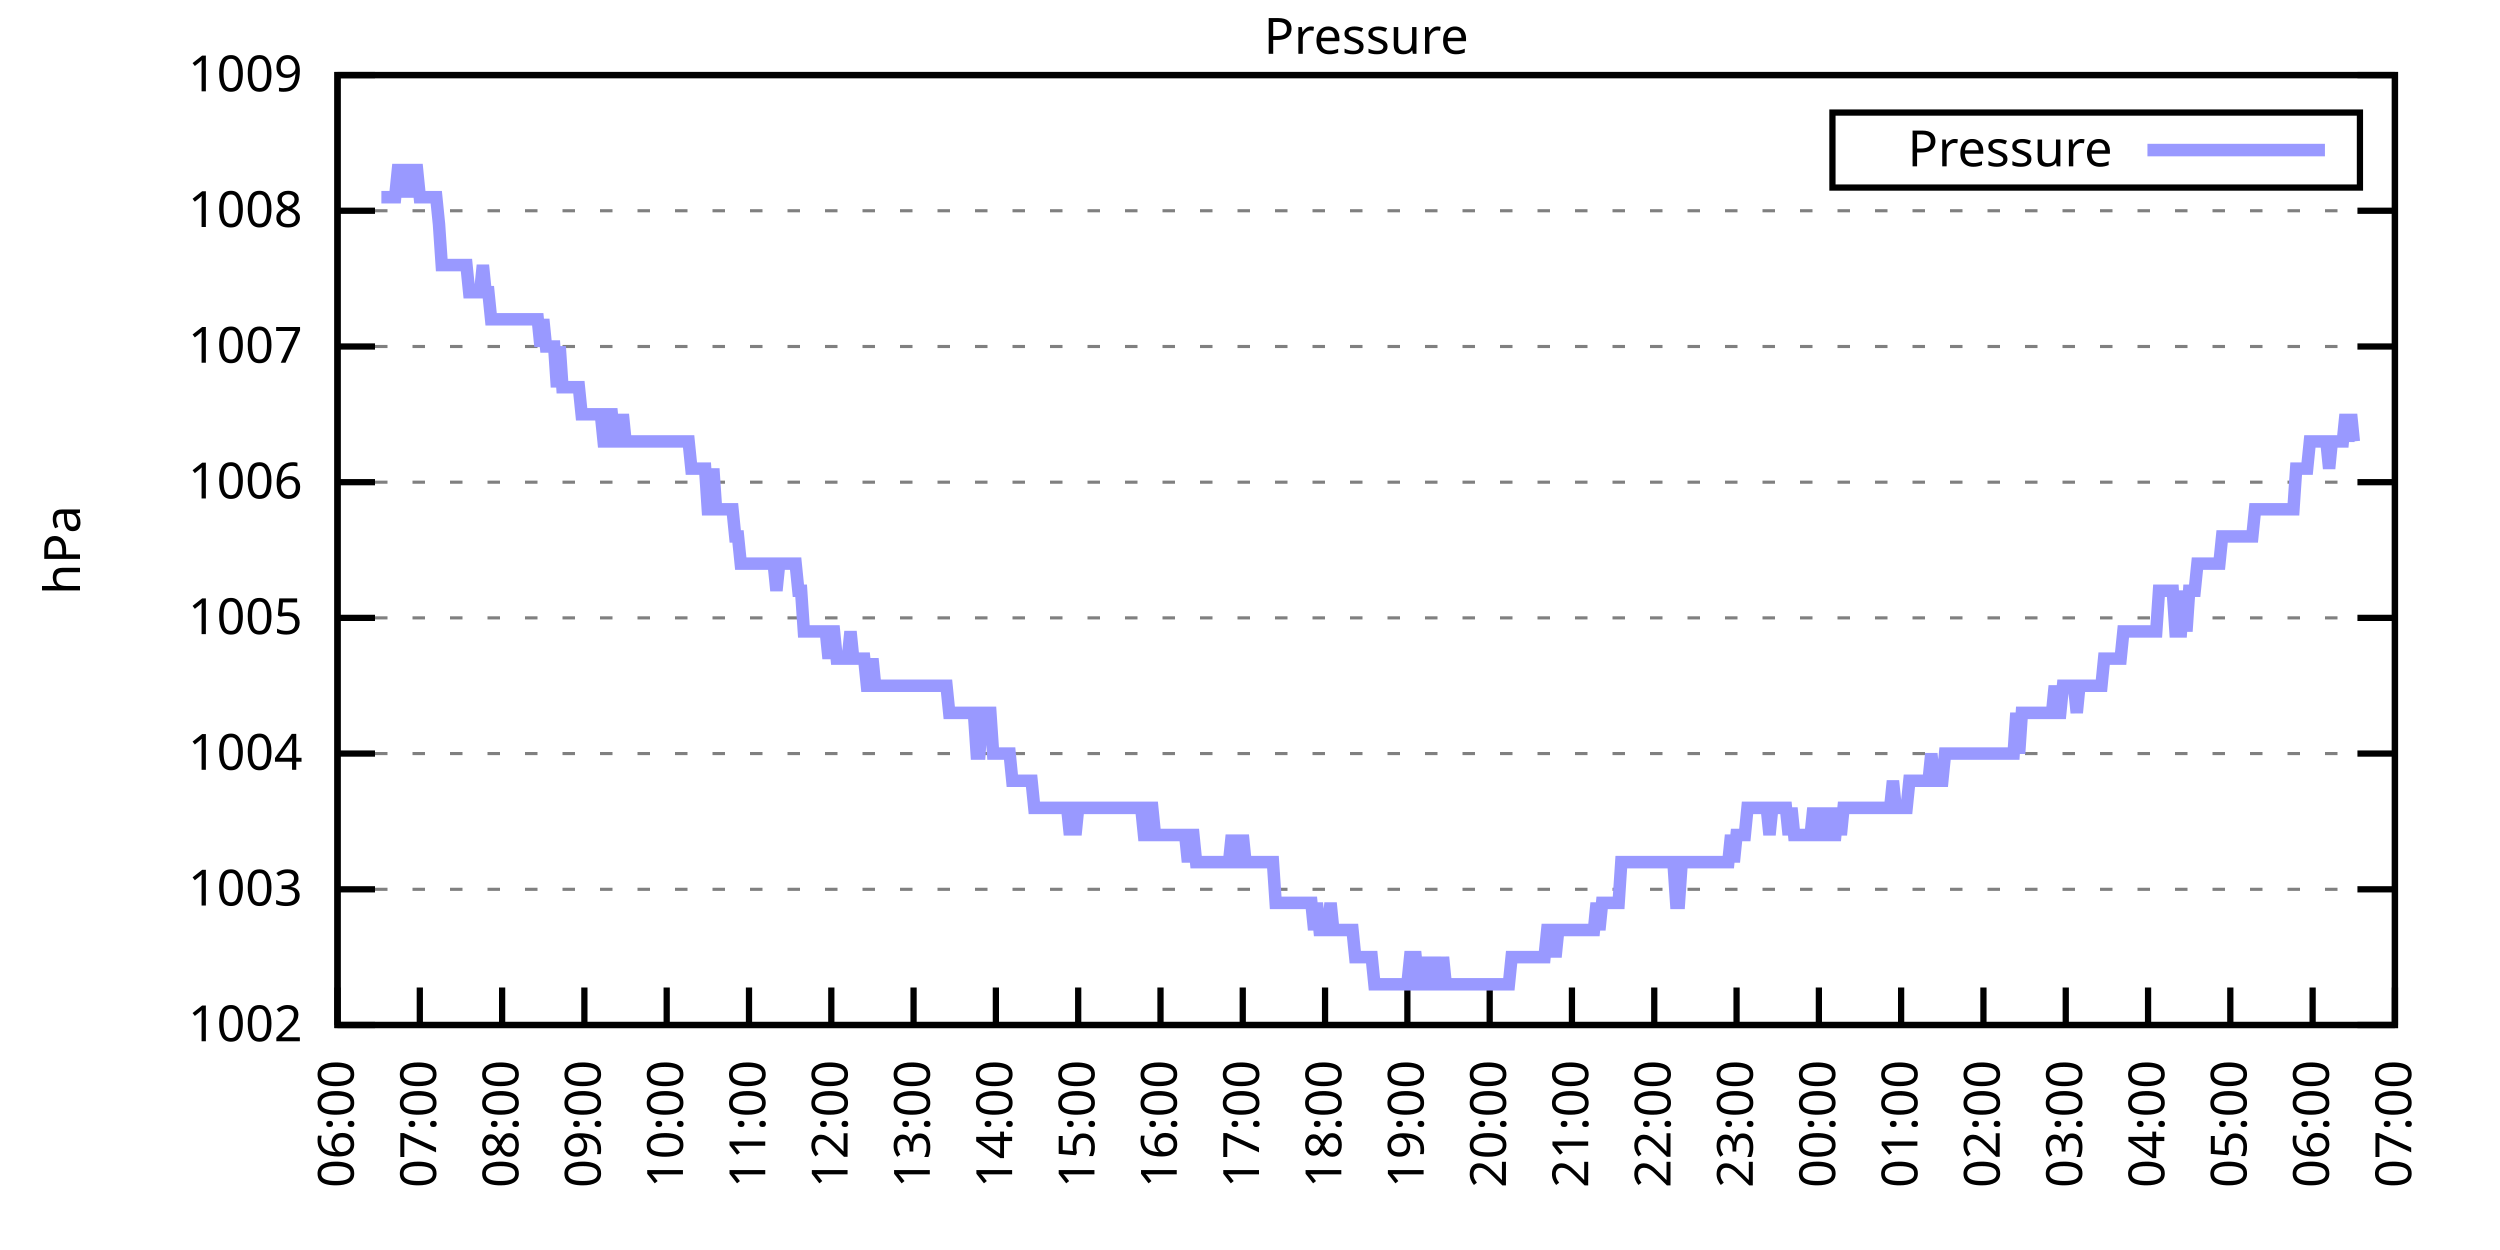
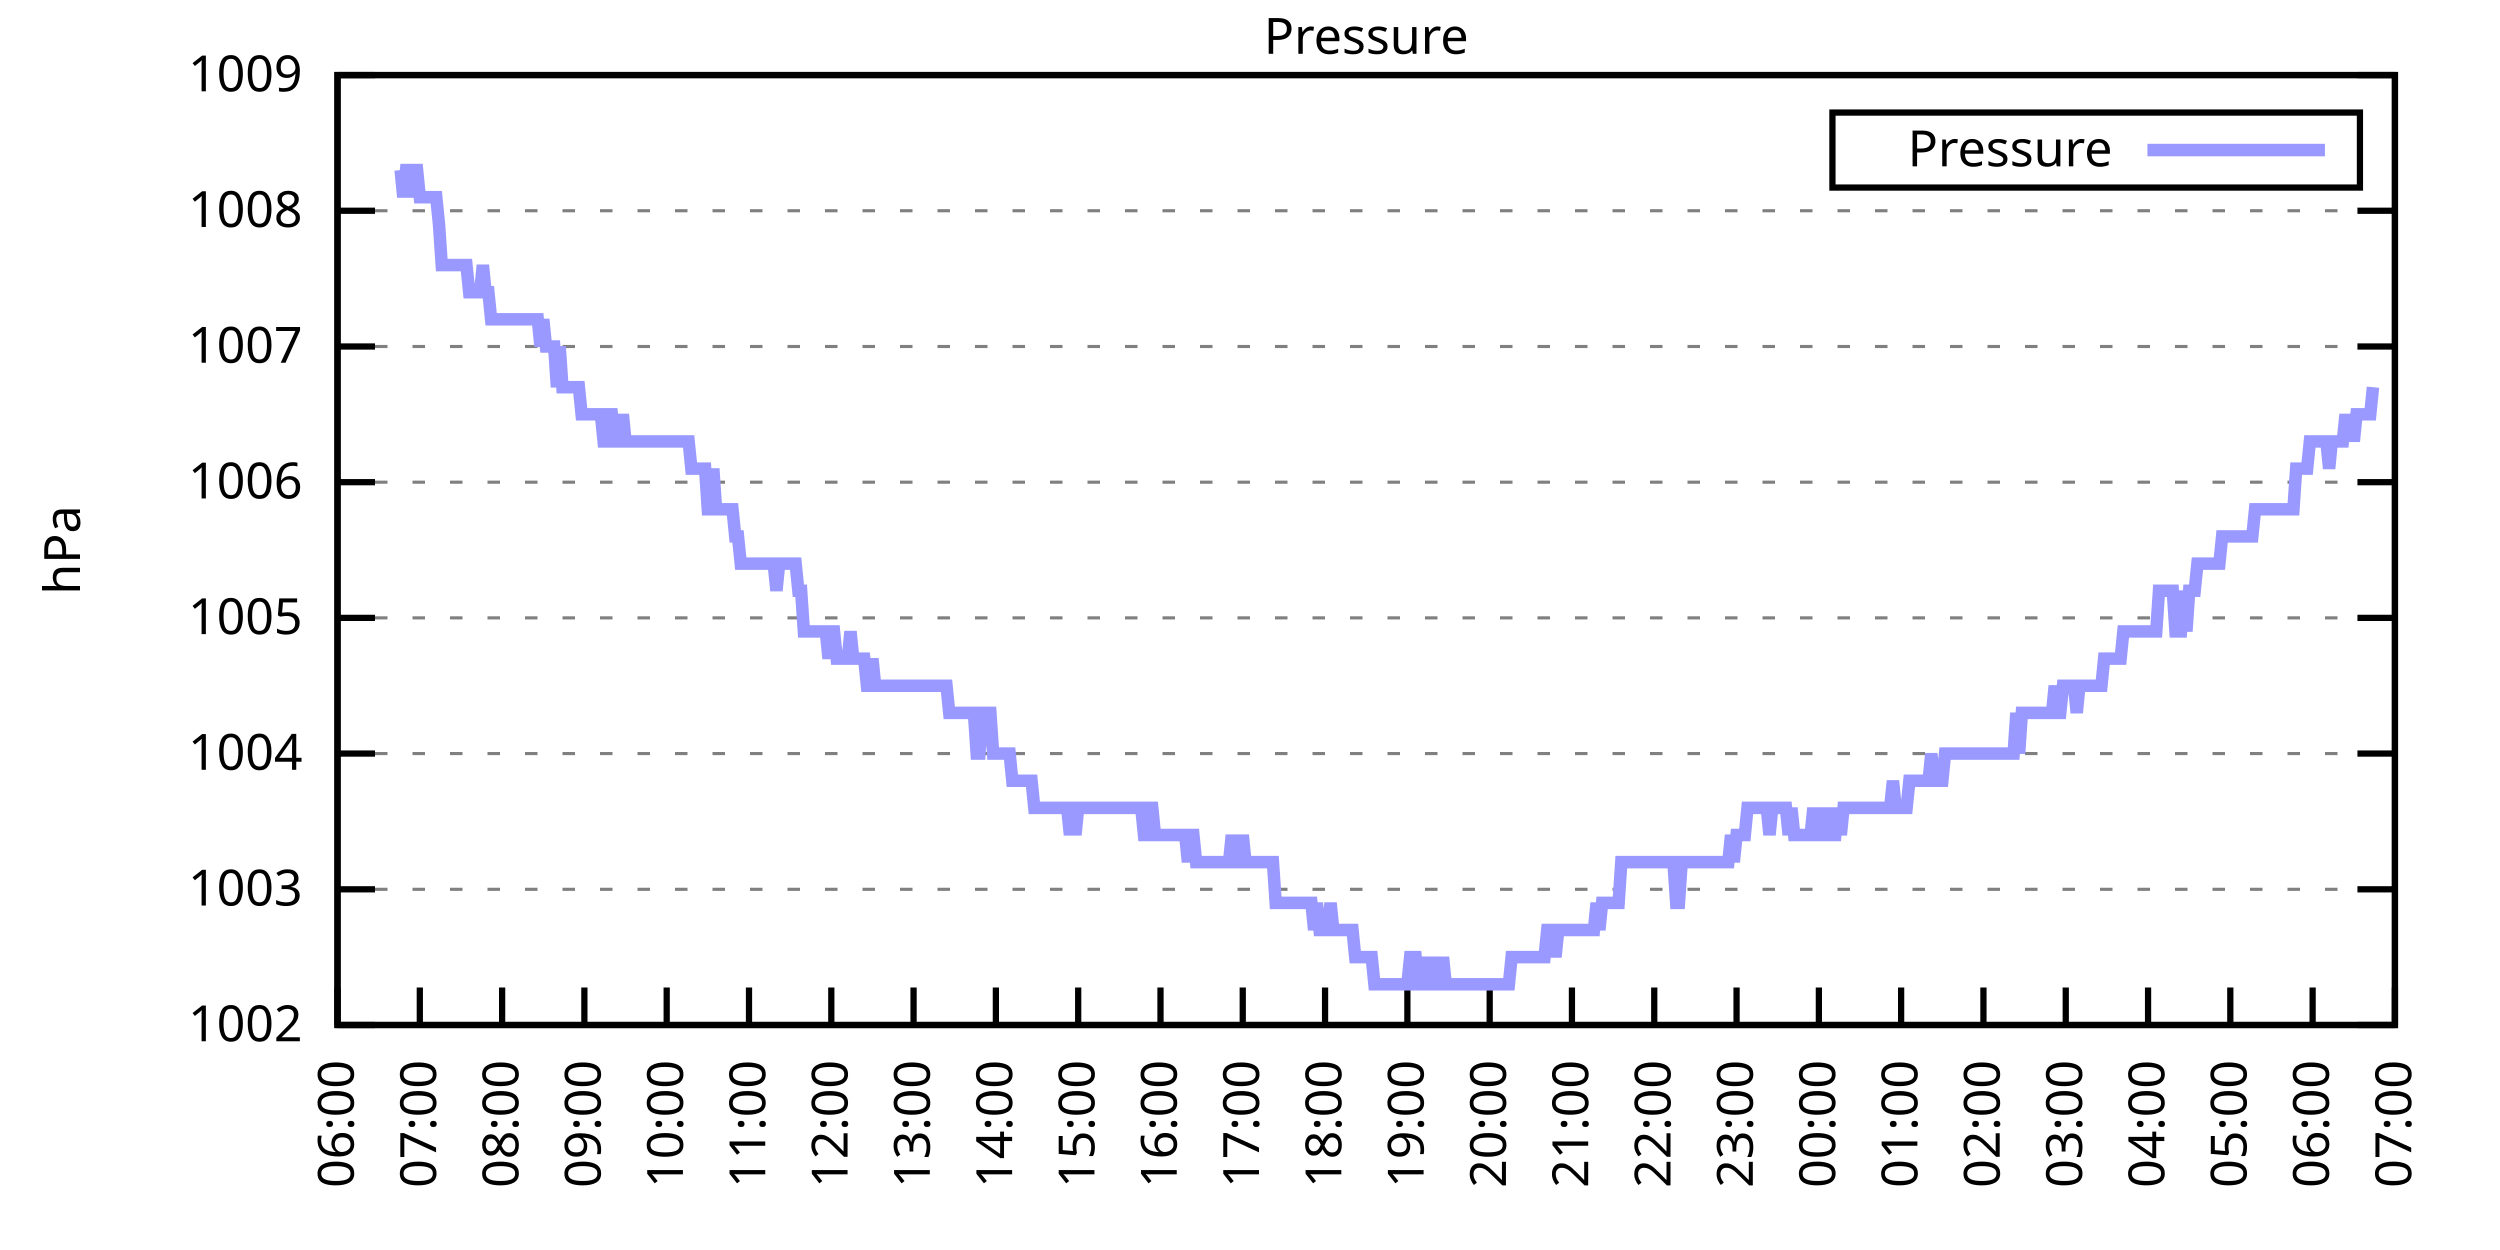
<svg xmlns="http://www.w3.org/2000/svg" xmlns:xlink="http://www.w3.org/1999/xlink" width="400" height="200" viewBox="0 0 400 200">
  <g id="gnuplot_canvas">
    <rect x="0" y="0" width="400" height="200" fill="none" />
    <defs>
      <circle id="gpDot" r="0.5" stroke-width="0.5" stroke="currentColor" />
      <path id="gpPt0" stroke-width="0.333" stroke="currentColor" d="M-1,0 h2 M0,-1 v2" />
      <path id="gpPt1" stroke-width="0.333" stroke="currentColor" d="M-1,-1 L1,1 M1,-1 L-1,1" />
      <path id="gpPt2" stroke-width="0.333" stroke="currentColor" d="M-1,0 L1,0 M0,-1 L0,1 M-1,-1 L1,1 M-1,1 L1,-1" />
      <rect id="gpPt3" stroke-width="0.333" stroke="currentColor" x="-1" y="-1" width="2" height="2" />
      <rect id="gpPt4" stroke-width="0.333" stroke="currentColor" fill="currentColor" x="-1" y="-1" width="2" height="2" />
      <circle id="gpPt5" stroke-width="0.333" stroke="currentColor" cx="0" cy="0" r="1" />
      <use xlink:href="#gpPt5" id="gpPt6" fill="currentColor" stroke="none" />
      <path id="gpPt7" stroke-width="0.333" stroke="currentColor" d="M0,-1.33 L-1.33,0.67 L1.33,0.67 z" />
      <use xlink:href="#gpPt7" id="gpPt8" fill="currentColor" stroke="none" />
      <use xlink:href="#gpPt7" id="gpPt9" stroke="currentColor" transform="rotate(180)" />
      <use xlink:href="#gpPt9" id="gpPt10" fill="currentColor" stroke="none" />
      <use xlink:href="#gpPt3" id="gpPt11" stroke="currentColor" transform="rotate(45)" />
      <use xlink:href="#gpPt11" id="gpPt12" fill="currentColor" stroke="none" />
      <path id="gpPt13" stroke-width="0.333" stroke="currentColor" d="M0,1.330 L1.265,0.411 L0.782,-1.067 L-0.782,-1.076 L-1.265,0.411 z" />
      <use xlink:href="#gpPt13" id="gpPt14" fill="currentColor" stroke="none" />
      <filter id="textbox" filterUnits="objectBoundingBox" x="0" y="0" height="1" width="1">
        <feFlood flood-color="white" flood-opacity="1" result="bgnd" />
        <feComposite in="SourceGraphic" in2="bgnd" operator="atop" />
      </filter>
      <filter id="greybox" filterUnits="objectBoundingBox" x="0" y="0" height="1" width="1">
        <feFlood flood-color="lightgrey" flood-opacity="1" result="grey" />
        <feComposite in="SourceGraphic" in2="grey" operator="atop" />
      </filter>
    </defs>
    <g fill="none" color="white" stroke="currentColor" stroke-width="1.00" stroke-linecap="butt" stroke-linejoin="miter">
</g>
    <g fill="none" color="black" stroke="currentColor" stroke-width="1.00" stroke-linecap="butt" stroke-linejoin="miter">
      <g stroke="none" shape-rendering="crispEdges">
        <polygon fill="rgb(255, 255, 255)" points="54.00,164.00 383.18,164.00 383.18,12.02 54.00,12.02 " />
      </g>
    </g>
    <g fill="none" color="black" stroke="currentColor" stroke-width="1.00" stroke-linecap="butt" stroke-linejoin="miter">
</g>
    <g fill="none" color="black" stroke="black" stroke-width="0.50" stroke-linecap="butt" stroke-linejoin="miter">
</g>
    <g fill="none" color="gray" stroke="currentColor" stroke-width="0.50" stroke-linecap="butt" stroke-linejoin="miter">
      <path stroke="gray" stroke-dasharray="2,4" class="gridline" d="M54.00,164.00 L383.19,164.00  " />
    </g>
    <g fill="none" color="gray" stroke="gray" stroke-width="1.00" stroke-linecap="butt" stroke-linejoin="miter">
</g>
    <g fill="none" color="black" stroke="currentColor" stroke-width="1.00" stroke-linecap="butt" stroke-linejoin="miter">
      <path stroke="black" d="M54.00,164.00 L60.00,164.00 M383.19,164.00 L377.19,164.00  " />
      <g transform="translate(48.40,166.60)" stroke="none" fill="black" font-family="Sans" font-size="8.00" text-anchor="end">
        <text>
          <tspan font-family="Sans"> 1002</tspan>
        </text>
      </g>
    </g>
    <g fill="none" color="black" stroke="currentColor" stroke-width="1.00" stroke-linecap="butt" stroke-linejoin="miter">
</g>
    <g fill="none" color="black" stroke="black" stroke-width="0.50" stroke-linecap="butt" stroke-linejoin="miter">
</g>
    <g fill="none" color="gray" stroke="currentColor" stroke-width="0.50" stroke-linecap="butt" stroke-linejoin="miter">
      <path stroke="gray" stroke-dasharray="2,4" class="gridline" d="M54.00,142.29 L383.19,142.29  " />
    </g>
    <g fill="none" color="gray" stroke="gray" stroke-width="1.00" stroke-linecap="butt" stroke-linejoin="miter">
</g>
    <g fill="none" color="black" stroke="currentColor" stroke-width="1.00" stroke-linecap="butt" stroke-linejoin="miter">
      <path stroke="black" d="M54.00,142.29 L60.00,142.29 M383.19,142.29 L377.19,142.29  " />
      <g transform="translate(48.40,144.89)" stroke="none" fill="black" font-family="Sans" font-size="8.00" text-anchor="end">
        <text>
          <tspan font-family="Sans"> 1003</tspan>
        </text>
      </g>
    </g>
    <g fill="none" color="black" stroke="currentColor" stroke-width="1.00" stroke-linecap="butt" stroke-linejoin="miter">
</g>
    <g fill="none" color="black" stroke="black" stroke-width="0.50" stroke-linecap="butt" stroke-linejoin="miter">
</g>
    <g fill="none" color="gray" stroke="currentColor" stroke-width="0.50" stroke-linecap="butt" stroke-linejoin="miter">
      <path stroke="gray" stroke-dasharray="2,4" class="gridline" d="M54.00,120.57 L383.19,120.57  " />
    </g>
    <g fill="none" color="gray" stroke="gray" stroke-width="1.00" stroke-linecap="butt" stroke-linejoin="miter">
</g>
    <g fill="none" color="black" stroke="currentColor" stroke-width="1.00" stroke-linecap="butt" stroke-linejoin="miter">
      <path stroke="black" d="M54.00,120.57 L60.00,120.57 M383.19,120.57 L377.19,120.57  " />
      <g transform="translate(48.40,123.17)" stroke="none" fill="black" font-family="Sans" font-size="8.00" text-anchor="end">
        <text>
          <tspan font-family="Sans"> 1004</tspan>
        </text>
      </g>
    </g>
    <g fill="none" color="black" stroke="currentColor" stroke-width="1.00" stroke-linecap="butt" stroke-linejoin="miter">
</g>
    <g fill="none" color="black" stroke="black" stroke-width="0.50" stroke-linecap="butt" stroke-linejoin="miter">
</g>
    <g fill="none" color="gray" stroke="currentColor" stroke-width="0.50" stroke-linecap="butt" stroke-linejoin="miter">
      <path stroke="gray" stroke-dasharray="2,4" class="gridline" d="M54.00,98.86 L383.19,98.86  " />
    </g>
    <g fill="none" color="gray" stroke="gray" stroke-width="1.00" stroke-linecap="butt" stroke-linejoin="miter">
</g>
    <g fill="none" color="black" stroke="currentColor" stroke-width="1.00" stroke-linecap="butt" stroke-linejoin="miter">
      <path stroke="black" d="M54.00,98.86 L60.00,98.86 M383.19,98.86 L377.19,98.86  " />
      <g transform="translate(48.40,101.46)" stroke="none" fill="black" font-family="Sans" font-size="8.00" text-anchor="end">
        <text>
          <tspan font-family="Sans"> 1005</tspan>
        </text>
      </g>
    </g>
    <g fill="none" color="black" stroke="currentColor" stroke-width="1.00" stroke-linecap="butt" stroke-linejoin="miter">
</g>
    <g fill="none" color="black" stroke="black" stroke-width="0.50" stroke-linecap="butt" stroke-linejoin="miter">
</g>
    <g fill="none" color="gray" stroke="currentColor" stroke-width="0.50" stroke-linecap="butt" stroke-linejoin="miter">
      <path stroke="gray" stroke-dasharray="2,4" class="gridline" d="M54.00,77.15 L383.19,77.15  " />
    </g>
    <g fill="none" color="gray" stroke="gray" stroke-width="1.00" stroke-linecap="butt" stroke-linejoin="miter">
</g>
    <g fill="none" color="black" stroke="currentColor" stroke-width="1.00" stroke-linecap="butt" stroke-linejoin="miter">
      <path stroke="black" d="M54.00,77.15 L60.00,77.15 M383.19,77.15 L377.19,77.15  " />
      <g transform="translate(48.40,79.75)" stroke="none" fill="black" font-family="Sans" font-size="8.00" text-anchor="end">
        <text>
          <tspan font-family="Sans"> 1006</tspan>
        </text>
      </g>
    </g>
    <g fill="none" color="black" stroke="currentColor" stroke-width="1.00" stroke-linecap="butt" stroke-linejoin="miter">
</g>
    <g fill="none" color="black" stroke="black" stroke-width="0.50" stroke-linecap="butt" stroke-linejoin="miter">
</g>
    <g fill="none" color="gray" stroke="currentColor" stroke-width="0.50" stroke-linecap="butt" stroke-linejoin="miter">
      <path stroke="gray" stroke-dasharray="2,4" class="gridline" d="M54.00,55.44 L383.19,55.44  " />
    </g>
    <g fill="none" color="gray" stroke="gray" stroke-width="1.00" stroke-linecap="butt" stroke-linejoin="miter">
</g>
    <g fill="none" color="black" stroke="currentColor" stroke-width="1.00" stroke-linecap="butt" stroke-linejoin="miter">
      <path stroke="black" d="M54.00,55.44 L60.00,55.44 M383.19,55.44 L377.19,55.44  " />
      <g transform="translate(48.40,58.04)" stroke="none" fill="black" font-family="Sans" font-size="8.00" text-anchor="end">
        <text>
          <tspan font-family="Sans"> 1007</tspan>
        </text>
      </g>
    </g>
    <g fill="none" color="black" stroke="currentColor" stroke-width="1.00" stroke-linecap="butt" stroke-linejoin="miter">
</g>
    <g fill="none" color="black" stroke="black" stroke-width="0.50" stroke-linecap="butt" stroke-linejoin="miter">
</g>
    <g fill="none" color="gray" stroke="currentColor" stroke-width="0.50" stroke-linecap="butt" stroke-linejoin="miter">
      <path stroke="gray" stroke-dasharray="2,4" class="gridline" d="M54.00,33.72 L383.19,33.72  " />
    </g>
    <g fill="none" color="gray" stroke="gray" stroke-width="1.00" stroke-linecap="butt" stroke-linejoin="miter">
</g>
    <g fill="none" color="black" stroke="currentColor" stroke-width="1.00" stroke-linecap="butt" stroke-linejoin="miter">
      <path stroke="black" d="M54.00,33.72 L60.00,33.72 M383.19,33.72 L377.19,33.72  " />
      <g transform="translate(48.40,36.32)" stroke="none" fill="black" font-family="Sans" font-size="8.00" text-anchor="end">
        <text>
          <tspan font-family="Sans"> 1008</tspan>
        </text>
      </g>
    </g>
    <g fill="none" color="black" stroke="currentColor" stroke-width="1.00" stroke-linecap="butt" stroke-linejoin="miter">
</g>
    <g fill="none" color="black" stroke="black" stroke-width="0.50" stroke-linecap="butt" stroke-linejoin="miter">
</g>
    <g fill="none" color="gray" stroke="currentColor" stroke-width="0.50" stroke-linecap="butt" stroke-linejoin="miter">
      <path stroke="gray" stroke-dasharray="2,4" class="gridline" d="M54.00,12.01 L383.19,12.01  " />
    </g>
    <g fill="none" color="gray" stroke="gray" stroke-width="1.00" stroke-linecap="butt" stroke-linejoin="miter">
</g>
    <g fill="none" color="black" stroke="currentColor" stroke-width="1.00" stroke-linecap="butt" stroke-linejoin="miter">
      <path stroke="black" d="M54.00,12.01 L60.00,12.01 M383.19,12.01 L377.19,12.01  " />
      <g transform="translate(48.40,14.61)" stroke="none" fill="black" font-family="Sans" font-size="8.00" text-anchor="end">
        <text>
          <tspan font-family="Sans"> 1009</tspan>
        </text>
      </g>
    </g>
    <g fill="none" color="black" stroke="currentColor" stroke-width="1.00" stroke-linecap="butt" stroke-linejoin="miter">
      <path stroke="black" d="M54.00,164.00 L54.00,158.00  " />
      <g transform="translate(56.60,169.60) rotate(270.00)" stroke="none" fill="black" font-family="Sans" font-size="8.00" text-anchor="end">
        <text>
          <tspan font-family="Sans">06:00</tspan>
        </text>
      </g>
    </g>
    <g fill="none" color="black" stroke="currentColor" stroke-width="1.00" stroke-linecap="butt" stroke-linejoin="miter">
      <path stroke="black" d="M67.17,164.00 L67.17,158.00  " />
      <g transform="translate(69.77,169.60) rotate(270.00)" stroke="none" fill="black" font-family="Sans" font-size="8.00" text-anchor="end">
        <text>
          <tspan font-family="Sans">07:00</tspan>
        </text>
      </g>
    </g>
    <g fill="none" color="black" stroke="currentColor" stroke-width="1.00" stroke-linecap="butt" stroke-linejoin="miter">
      <path stroke="black" d="M80.34,164.00 L80.34,158.00  " />
      <g transform="translate(82.94,169.60) rotate(270.00)" stroke="none" fill="black" font-family="Sans" font-size="8.00" text-anchor="end">
        <text>
          <tspan font-family="Sans">08:00</tspan>
        </text>
      </g>
    </g>
    <g fill="none" color="black" stroke="currentColor" stroke-width="1.00" stroke-linecap="butt" stroke-linejoin="miter">
      <path stroke="black" d="M93.50,164.00 L93.50,158.00  " />
      <g transform="translate(96.10,169.60) rotate(270.00)" stroke="none" fill="black" font-family="Sans" font-size="8.00" text-anchor="end">
        <text>
          <tspan font-family="Sans">09:00</tspan>
        </text>
      </g>
    </g>
    <g fill="none" color="black" stroke="currentColor" stroke-width="1.00" stroke-linecap="butt" stroke-linejoin="miter">
      <path stroke="black" d="M106.67,164.00 L106.67,158.00  " />
      <g transform="translate(109.27,169.60) rotate(270.00)" stroke="none" fill="black" font-family="Sans" font-size="8.00" text-anchor="end">
        <text>
          <tspan font-family="Sans">10:00</tspan>
        </text>
      </g>
    </g>
    <g fill="none" color="black" stroke="currentColor" stroke-width="1.00" stroke-linecap="butt" stroke-linejoin="miter">
      <path stroke="black" d="M119.84,164.00 L119.84,158.00  " />
      <g transform="translate(122.44,169.60) rotate(270.00)" stroke="none" fill="black" font-family="Sans" font-size="8.00" text-anchor="end">
        <text>
          <tspan font-family="Sans">11:00</tspan>
        </text>
      </g>
    </g>
    <g fill="none" color="black" stroke="currentColor" stroke-width="1.00" stroke-linecap="butt" stroke-linejoin="miter">
      <path stroke="black" d="M133.01,164.00 L133.01,158.00  " />
      <g transform="translate(135.61,169.60) rotate(270.00)" stroke="none" fill="black" font-family="Sans" font-size="8.00" text-anchor="end">
        <text>
          <tspan font-family="Sans">12:00</tspan>
        </text>
      </g>
    </g>
    <g fill="none" color="black" stroke="currentColor" stroke-width="1.00" stroke-linecap="butt" stroke-linejoin="miter">
      <path stroke="black" d="M146.17,164.00 L146.17,158.00  " />
      <g transform="translate(148.77,169.60) rotate(270.00)" stroke="none" fill="black" font-family="Sans" font-size="8.00" text-anchor="end">
        <text>
          <tspan font-family="Sans">13:00</tspan>
        </text>
      </g>
    </g>
    <g fill="none" color="black" stroke="currentColor" stroke-width="1.00" stroke-linecap="butt" stroke-linejoin="miter">
      <path stroke="black" d="M159.34,164.00 L159.34,158.00  " />
      <g transform="translate(161.94,169.60) rotate(270.00)" stroke="none" fill="black" font-family="Sans" font-size="8.00" text-anchor="end">
        <text>
          <tspan font-family="Sans">14:00</tspan>
        </text>
      </g>
    </g>
    <g fill="none" color="black" stroke="currentColor" stroke-width="1.00" stroke-linecap="butt" stroke-linejoin="miter">
      <path stroke="black" d="M172.51,164.00 L172.51,158.00  " />
      <g transform="translate(175.11,169.60) rotate(270.00)" stroke="none" fill="black" font-family="Sans" font-size="8.00" text-anchor="end">
        <text>
          <tspan font-family="Sans">15:00</tspan>
        </text>
      </g>
    </g>
    <g fill="none" color="black" stroke="currentColor" stroke-width="1.00" stroke-linecap="butt" stroke-linejoin="miter">
      <path stroke="black" d="M185.68,164.00 L185.68,158.00  " />
      <g transform="translate(188.28,169.60) rotate(270.00)" stroke="none" fill="black" font-family="Sans" font-size="8.00" text-anchor="end">
        <text>
          <tspan font-family="Sans">16:00</tspan>
        </text>
      </g>
    </g>
    <g fill="none" color="black" stroke="currentColor" stroke-width="1.00" stroke-linecap="butt" stroke-linejoin="miter">
      <path stroke="black" d="M198.84,164.00 L198.84,158.00  " />
      <g transform="translate(201.44,169.60) rotate(270.00)" stroke="none" fill="black" font-family="Sans" font-size="8.00" text-anchor="end">
        <text>
          <tspan font-family="Sans">17:00</tspan>
        </text>
      </g>
    </g>
    <g fill="none" color="black" stroke="currentColor" stroke-width="1.00" stroke-linecap="butt" stroke-linejoin="miter">
      <path stroke="black" d="M212.01,164.00 L212.01,158.00  " />
      <g transform="translate(214.61,169.60) rotate(270.00)" stroke="none" fill="black" font-family="Sans" font-size="8.00" text-anchor="end">
        <text>
          <tspan font-family="Sans">18:00</tspan>
        </text>
      </g>
    </g>
    <g fill="none" color="black" stroke="currentColor" stroke-width="1.00" stroke-linecap="butt" stroke-linejoin="miter">
      <path stroke="black" d="M225.18,164.00 L225.18,158.00  " />
      <g transform="translate(227.78,169.60) rotate(270.00)" stroke="none" fill="black" font-family="Sans" font-size="8.00" text-anchor="end">
        <text>
          <tspan font-family="Sans">19:00</tspan>
        </text>
      </g>
    </g>
    <g fill="none" color="black" stroke="currentColor" stroke-width="1.00" stroke-linecap="butt" stroke-linejoin="miter">
      <path stroke="black" d="M238.35,164.00 L238.35,158.00  " />
      <g transform="translate(240.95,169.60) rotate(270.00)" stroke="none" fill="black" font-family="Sans" font-size="8.00" text-anchor="end">
        <text>
          <tspan font-family="Sans">20:00</tspan>
        </text>
      </g>
    </g>
    <g fill="none" color="black" stroke="currentColor" stroke-width="1.00" stroke-linecap="butt" stroke-linejoin="miter">
      <path stroke="black" d="M251.51,164.00 L251.51,158.00  " />
      <g transform="translate(254.11,169.60) rotate(270.00)" stroke="none" fill="black" font-family="Sans" font-size="8.00" text-anchor="end">
        <text>
          <tspan font-family="Sans">21:00</tspan>
        </text>
      </g>
    </g>
    <g fill="none" color="black" stroke="currentColor" stroke-width="1.00" stroke-linecap="butt" stroke-linejoin="miter">
      <path stroke="black" d="M264.68,164.00 L264.68,158.00  " />
      <g transform="translate(267.28,169.60) rotate(270.00)" stroke="none" fill="black" font-family="Sans" font-size="8.00" text-anchor="end">
        <text>
          <tspan font-family="Sans">22:00</tspan>
        </text>
      </g>
    </g>
    <g fill="none" color="black" stroke="currentColor" stroke-width="1.00" stroke-linecap="butt" stroke-linejoin="miter">
      <path stroke="black" d="M277.85,164.00 L277.85,158.00  " />
      <g transform="translate(280.45,169.60) rotate(270.00)" stroke="none" fill="black" font-family="Sans" font-size="8.00" text-anchor="end">
        <text>
          <tspan font-family="Sans">23:00</tspan>
        </text>
      </g>
    </g>
    <g fill="none" color="black" stroke="currentColor" stroke-width="1.00" stroke-linecap="butt" stroke-linejoin="miter">
      <path stroke="black" d="M291.02,164.00 L291.02,158.00  " />
      <g transform="translate(293.62,169.60) rotate(270.00)" stroke="none" fill="black" font-family="Sans" font-size="8.00" text-anchor="end">
        <text>
          <tspan font-family="Sans">00:00</tspan>
        </text>
      </g>
    </g>
    <g fill="none" color="black" stroke="currentColor" stroke-width="1.00" stroke-linecap="butt" stroke-linejoin="miter">
      <path stroke="black" d="M304.18,164.00 L304.18,158.00  " />
      <g transform="translate(306.78,169.60) rotate(270.00)" stroke="none" fill="black" font-family="Sans" font-size="8.00" text-anchor="end">
        <text>
          <tspan font-family="Sans">01:00</tspan>
        </text>
      </g>
    </g>
    <g fill="none" color="black" stroke="currentColor" stroke-width="1.00" stroke-linecap="butt" stroke-linejoin="miter">
      <path stroke="black" d="M317.35,164.00 L317.35,158.00  " />
      <g transform="translate(319.95,169.60) rotate(270.00)" stroke="none" fill="black" font-family="Sans" font-size="8.00" text-anchor="end">
        <text>
          <tspan font-family="Sans">02:00</tspan>
        </text>
      </g>
    </g>
    <g fill="none" color="black" stroke="currentColor" stroke-width="1.00" stroke-linecap="butt" stroke-linejoin="miter">
      <path stroke="black" d="M330.52,164.00 L330.52,158.00  " />
      <g transform="translate(333.12,169.60) rotate(270.00)" stroke="none" fill="black" font-family="Sans" font-size="8.00" text-anchor="end">
        <text>
          <tspan font-family="Sans">03:00</tspan>
        </text>
      </g>
    </g>
    <g fill="none" color="black" stroke="currentColor" stroke-width="1.00" stroke-linecap="butt" stroke-linejoin="miter">
      <path stroke="black" d="M343.69,164.00 L343.69,158.00  " />
      <g transform="translate(346.29,169.60) rotate(270.00)" stroke="none" fill="black" font-family="Sans" font-size="8.00" text-anchor="end">
        <text>
          <tspan font-family="Sans">04:00</tspan>
        </text>
      </g>
    </g>
    <g fill="none" color="black" stroke="currentColor" stroke-width="1.00" stroke-linecap="butt" stroke-linejoin="miter">
      <path stroke="black" d="M356.85,164.00 L356.85,158.00  " />
      <g transform="translate(359.45,169.60) rotate(270.00)" stroke="none" fill="black" font-family="Sans" font-size="8.00" text-anchor="end">
        <text>
          <tspan font-family="Sans">05:00</tspan>
        </text>
      </g>
    </g>
    <g fill="none" color="black" stroke="currentColor" stroke-width="1.00" stroke-linecap="butt" stroke-linejoin="miter">
      <path stroke="black" d="M370.02,164.00 L370.02,158.00  " />
      <g transform="translate(372.62,169.60) rotate(270.00)" stroke="none" fill="black" font-family="Sans" font-size="8.00" text-anchor="end">
        <text>
          <tspan font-family="Sans">06:00</tspan>
        </text>
      </g>
    </g>
    <g fill="none" color="black" stroke="currentColor" stroke-width="1.00" stroke-linecap="butt" stroke-linejoin="miter">
      <path stroke="black" d="M383.19,164.00 L383.19,158.00  " />
      <g transform="translate(385.79,169.60) rotate(270.00)" stroke="none" fill="black" font-family="Sans" font-size="8.00" text-anchor="end">
        <text>
          <tspan font-family="Sans">07:00</tspan>
        </text>
      </g>
    </g>
    <g fill="none" color="black" stroke="currentColor" stroke-width="1.00" stroke-linecap="butt" stroke-linejoin="miter">
</g>
    <g fill="none" color="black" stroke="currentColor" stroke-width="1.00" stroke-linecap="butt" stroke-linejoin="miter">
      <path stroke="black" d="M54.00,12.01 L54.00,164.00 L383.19,164.00 L383.19,12.01 L54.00,12.01 Z  " />
    </g>
    <g fill="none" color="black" stroke="currentColor" stroke-width="1.00" stroke-linecap="butt" stroke-linejoin="miter">
</g>
    <g fill="none" color="black" stroke="currentColor" stroke-width="1.00" stroke-linecap="butt" stroke-linejoin="miter">
      <path stroke="black" d="M293.19,30.01 L293.19,18.01 L377.59,18.01 L377.59,30.01 L293.19,30.01 Z  " />
    </g>
    <g id="Pressure_plot_1">
      <g fill="none" color="white" stroke="black" stroke-width="2.00" stroke-linecap="butt" stroke-linejoin="miter">
</g>
      <g fill="none" color="black" stroke="currentColor" stroke-width="2.00" stroke-linecap="butt" stroke-linejoin="miter">
        <g transform="translate(337.99,26.61)" stroke="none" fill="black" font-family="Sans" font-size="8.00" text-anchor="end">
          <text>
            <tspan font-family="Sans">Pressure</tspan>
          </text>
        </g>
      </g>
      <g fill="none" color="black" stroke="currentColor" stroke-width="2.00" stroke-linecap="butt" stroke-linejoin="miter">
-         <path stroke="rgb(153, 153, 255)" d="M343.59,24.01 L371.99,24.01 M61.02,31.55 L61.46,31.55 L61.90,31.55 L62.34,31.55 L62.78,31.55 L63.22,31.55   L63.66,27.21 L64.10,27.21 L64.53,31.55 L64.97,27.21 L65.41,27.21 L65.85,31.55 L66.29,27.21 L66.73,27.21   L67.17,31.55 L67.61,31.55 L68.05,31.55 L68.48,31.55 L68.92,31.55 L69.36,31.55 L69.80,31.55 L70.24,35.89   L70.68,42.41 L71.12,42.41 L71.56,42.41 L72.00,42.41 L72.43,42.41 L72.87,42.41 L73.31,42.41 L73.75,42.41   L74.19,42.41 L74.63,42.41 L75.07,46.75 L75.51,46.75 L75.95,46.75 L76.38,46.75 L76.82,46.75 L77.26,42.41   L77.70,46.75 L78.14,46.75 L78.58,51.09 L79.02,51.09 L79.46,51.09 L79.90,51.09 L80.34,51.09 L80.77,51.09   L81.21,51.09 L81.65,51.09 L82.09,51.09 L82.53,51.09 L82.97,51.09 L83.41,51.09 L83.85,51.09 L84.29,51.09   L84.72,51.09 L85.16,51.09 L85.60,51.09 L86.04,51.09 L86.48,55.44 L86.92,51.09 L87.36,55.44 L87.80,55.44   L88.24,55.44 L88.67,55.44 L89.11,61.95 L89.55,55.44 L89.99,61.95 L90.43,61.95 L90.87,61.95 L91.31,61.95   L91.75,61.95 L92.19,61.95 L92.62,61.95 L93.06,66.29 L93.50,66.29 L93.94,66.29 L94.38,66.29 L94.82,66.29   L95.26,66.29 L95.70,66.29 L96.14,66.29 L96.58,70.63 L97.01,70.63 L97.45,66.29 L97.89,66.29 L98.33,70.63   L98.77,70.63 L99.21,70.63 L99.65,66.29 L100.09,70.63 L100.53,70.63 L100.96,70.63 L101.40,70.63 L101.84,70.63   L102.28,70.63 L102.72,70.63 L103.16,70.63 L103.60,70.63 L104.04,70.63 L104.48,70.63 L104.91,70.63 L105.35,70.63   L105.79,70.63 L106.23,70.63 L106.67,70.63 L107.11,70.63 L107.55,70.63 L107.99,70.63 L108.43,70.63 L108.87,70.63   L109.30,70.63 L109.74,70.63 L110.18,70.63 L110.62,74.98 L111.06,74.98 L111.50,74.98 L111.94,74.98 L112.38,74.98   L112.82,74.98 L113.25,81.49 L113.69,81.49 L114.13,74.98 L114.57,81.49 L115.01,81.49 L115.45,81.49 L115.89,81.49   L116.33,81.49 L116.77,81.49 L117.20,81.49 L117.64,85.83 L118.08,85.83 L118.52,90.18 L118.96,90.18 L119.40,90.18   L119.84,90.18 L120.28,90.18 L120.72,90.18 L121.15,90.18 L121.59,90.18 L122.03,90.18 L122.47,90.18 L122.91,90.18   L123.35,90.18 L123.79,90.18 L124.23,94.52 L124.67,90.18 L125.11,90.18 L125.54,90.18 L125.98,90.18 L126.42,90.18   L126.86,90.18 L127.30,90.18 L127.74,94.52 L128.18,94.52 L128.62,101.03 L129.06,101.03 L129.49,101.03 L129.93,101.03   L130.37,101.03 L130.81,101.03 L131.25,101.03 L131.69,101.03 L132.13,101.03 L132.57,105.38 L133.01,101.03 L133.44,101.03   L133.88,105.38 L134.32,105.38 L134.76,105.38 L135.20,105.38 L135.64,105.38 L136.08,101.03 L136.52,105.38 L136.96,105.38   L137.39,105.38 L137.83,105.38 L138.27,105.38 L138.71,109.72 L139.15,109.72 L139.59,105.38 L140.03,109.72 L140.47,109.72   L140.91,109.72 L141.35,109.72 L141.78,109.72 L142.22,109.72 L142.66,109.72 L143.10,109.72 L143.54,109.72 L143.98,109.72   L144.42,109.72 L144.86,109.72 L145.30,109.72 L145.73,109.72 L146.17,109.72 L146.61,109.72 L147.05,109.72 L147.49,109.72   L147.93,109.72 L148.37,109.72 L148.81,109.72 L149.25,109.72 L149.68,109.72 L150.12,109.72 L150.56,109.72 L151.00,109.72   L151.44,109.72 L151.88,114.06 L152.32,114.06 L152.76,114.06 L153.20,114.06 L153.63,114.06 L154.07,114.06 L154.51,114.06   L154.95,114.06 L155.39,114.06 L155.83,114.06 L156.27,120.57 L156.71,120.57 L157.15,114.06 L157.59,114.06 L158.02,114.06   L158.46,114.06 L158.90,120.57 L159.34,120.57 L159.78,120.57 L160.22,120.57 L160.66,120.57 L161.10,120.57 L161.54,120.57   L161.97,124.92 L162.41,124.92 L162.85,124.92 L163.29,124.92 L163.73,124.92 L164.17,124.92 L164.61,124.92 L165.05,124.92   L165.49,129.26 L165.92,129.26 L166.36,129.26 L166.80,129.26 L167.24,129.26 L167.68,129.26 L168.12,129.26 L168.56,129.26   L169.00,129.26 L169.44,129.26 L169.87,129.26 L170.31,129.26 L170.75,129.26 L171.19,133.60 L171.63,129.26 L172.07,133.60   L172.51,129.26 L172.95,129.26 L173.39,129.26 L173.83,129.26 L174.26,129.26 L174.70,129.26 L175.14,129.26 L175.58,129.26   L176.02,129.26 L176.46,129.26 L176.90,129.26 L177.34,129.26 L177.78,129.26 L178.21,129.26 L178.65,129.26 L179.09,129.26   L179.53,129.26 L179.97,129.26 L180.41,129.26 L180.85,129.26 L181.29,129.26 L181.73,129.26 L182.16,129.26 L182.60,129.26   L183.04,133.60 L183.48,133.60 L183.92,129.26 L184.36,129.26 L184.80,133.60 L185.24,133.60 L185.68,133.60 L186.11,133.60   L186.55,133.60 L186.99,133.60 L187.43,133.60 L187.87,133.60 L188.31,133.60 L188.75,133.60 L189.19,133.60 L189.63,133.60   L190.07,137.94 L190.50,133.60 L190.94,133.60 L191.38,137.94 L191.82,137.94 L192.26,137.94 L192.70,137.94 L193.14,137.94   L193.58,137.94 L194.02,137.94 L194.45,137.94 L194.89,137.94 L195.33,137.94 L195.77,137.94 L196.21,137.94 L196.65,137.94   L197.09,133.60 L197.53,137.94 L197.97,137.94 L198.40,137.94 L198.84,133.60 L199.28,137.94 L199.72,137.94 L200.16,137.94   L200.60,137.94 L201.04,137.94 L201.48,137.94 L201.92,137.94 L202.35,137.94 L202.79,137.94 L203.23,137.94 L203.67,137.94   L204.11,144.46 L204.55,144.46 L204.99,144.46 L205.43,144.46 L205.87,144.46 L206.31,144.46 L206.74,144.46 L207.18,144.46   L207.62,144.46 L208.06,144.46 L208.50,144.46 L208.94,144.46 L209.38,144.46 L209.82,144.46 L210.26,148.80 L210.69,144.46   L211.13,148.80 L211.57,148.80 L212.01,148.80 L212.45,148.80 L212.89,144.46 L213.33,148.80 L213.77,148.80 L214.21,148.80   L214.64,148.80 L215.08,148.80 L215.52,148.80 L215.96,148.80 L216.40,148.80 L216.84,153.14 L217.28,153.14 L217.72,153.14   L218.16,153.14 L218.60,153.14 L219.03,153.14 L219.47,153.14 L219.91,157.49 L220.35,157.49 L220.79,157.49 L221.23,157.49   L221.67,157.49 L222.11,157.49 L222.55,157.49 L222.98,157.49 L223.42,157.49 L223.86,157.49 L224.30,157.49 L224.74,157.49   L225.18,157.49 L225.62,153.14 L226.06,153.14 L226.50,153.14 L226.93,157.49 L227.37,157.49 L227.81,153.14 L228.25,157.49   L228.69,157.49 L229.13,157.49 L229.57,153.14 L230.01,157.49 L230.45,157.49 L230.88,153.14 L231.32,157.49 L231.76,157.49   L232.20,157.49 L232.64,157.49 L233.08,157.49 L233.52,157.49 L233.96,157.49 L234.40,157.49 L234.84,157.49 L235.27,157.49   L235.71,157.49 L236.15,157.49 L236.59,157.49 L237.03,157.49 L237.47,157.49 L237.91,157.49 L238.35,157.49 L238.79,157.49   L239.22,157.49 L239.66,157.49 L240.10,157.49 L240.54,157.49 L240.98,157.49 L241.42,157.49 L241.86,153.14 L242.30,153.14   L242.74,153.14 L243.17,153.14 L243.61,153.14 L244.05,153.14 L244.49,153.14 L244.93,153.14 L245.37,153.14 L245.81,153.14   L246.25,153.14 L246.69,153.14 L247.12,153.14 L247.56,148.80 L248.00,148.80 L248.44,148.80 L248.88,153.14 L249.32,148.80   L249.76,148.80 L250.20,148.80 L250.64,148.80 L251.08,148.80 L251.51,148.80 L251.95,148.80 L252.39,148.80 L252.83,148.80   L253.27,148.80 L253.71,148.80 L254.15,148.80 L254.59,148.80 L255.03,148.80 L255.46,144.46 L255.90,148.80 L256.34,144.46   L256.78,144.46 L257.22,144.46 L257.66,144.46 L258.10,144.46 L258.54,144.46 L258.98,144.46 L259.41,137.94 L259.85,137.94   L260.29,137.94 L260.73,137.94 L261.17,137.94 L261.61,137.94 L262.05,137.94 L262.49,137.94 L262.93,137.94 L263.36,137.94   L263.80,137.94 L264.24,137.94 L264.68,137.94 L265.12,137.94 L265.56,137.94 L266.00,137.94 L266.44,137.94 L266.88,137.94   L267.32,137.94 L267.75,137.94 L268.19,144.46 L268.63,144.46 L269.07,137.94 L269.51,137.94 L269.95,137.94 L270.39,137.94   L270.83,137.94 L271.27,137.94 L271.70,137.94 L272.14,137.94 L272.58,137.94 L273.02,137.94 L273.46,137.94 L273.90,137.94   L274.34,137.94 L274.78,137.94 L275.22,137.94 L275.65,137.94 L276.09,137.94 L276.53,137.94 L276.97,133.60 L277.41,137.94   L277.85,133.60 L278.29,133.60 L278.73,133.60 L279.17,133.60 L279.60,129.26 L280.04,129.26 L280.48,129.26 L280.92,129.26   L281.36,129.26 L281.80,129.26 L282.24,129.26 L282.68,129.26 L283.12,133.60 L283.56,129.26 L283.99,129.26 L284.43,129.26   L284.87,129.26 L285.31,129.26 L285.75,129.26 L286.19,133.60 L286.63,129.26 L287.07,133.60 L287.51,133.60 L287.94,133.60   L288.38,133.60 L288.82,133.60 L289.26,133.60 L289.70,133.60 L290.14,129.26 L290.58,133.60 L291.02,133.60 L291.46,133.60   L291.89,129.26 L292.33,133.60 L292.77,129.26 L293.21,133.60 L293.65,133.60 L294.09,129.26 L294.53,133.60 L294.97,129.26   L295.41,129.26 L295.84,129.26 L296.28,129.26 L296.72,129.26 L297.16,129.26 L297.60,129.26 L298.04,129.26 L298.48,129.26   L298.92,129.26 L299.36,129.26 L299.80,129.26 L300.23,129.26 L300.67,129.26 L301.11,129.26 L301.55,129.26 L301.99,129.26   L302.43,129.26 L302.87,124.92 L303.31,129.26 L303.75,129.26 L304.18,129.26 L304.62,129.26 L305.06,129.26 L305.50,124.92   L305.94,124.92 L306.38,124.92 L306.82,124.92 L307.26,124.92 L307.70,124.92 L308.13,124.92 L308.57,124.92 L309.01,120.57   L309.45,124.92 L309.89,124.92 L310.33,124.92 L310.77,124.92 L311.21,120.57 L311.65,120.57 L312.08,120.57 L312.52,120.57   L312.96,120.57 L313.40,120.57 L313.84,120.57 L314.28,120.57 L314.72,120.57 L315.16,120.57 L315.60,120.57 L316.04,120.57   L316.47,120.57 L316.91,120.57 L317.35,120.57 L317.79,120.57 L318.23,120.57 L318.67,120.57 L319.11,120.57 L319.55,120.57   L319.99,120.57 L320.42,120.57 L320.86,120.57 L321.30,120.57 L321.74,120.57 L322.18,120.57 L322.62,114.06 L323.06,120.57   L323.50,114.06 L323.94,114.06 L324.37,114.06 L324.81,114.06 L325.25,114.06 L325.69,114.06 L326.13,114.06 L326.57,114.06   L327.01,114.06 L327.45,114.06 L327.89,114.06 L328.33,114.06 L328.76,109.72 L329.20,114.06 L329.64,114.06 L330.08,109.72   L330.52,109.72 L330.96,109.72 L331.40,109.72 L331.84,109.72 L332.28,114.06 L332.71,109.72 L333.15,109.72 L333.59,109.72   L334.03,109.72 L334.47,109.72 L334.91,109.72 L335.35,109.72 L335.79,109.72 L336.23,109.72 L336.66,105.38 L337.10,105.38   L337.54,105.38 L337.98,105.38 L338.42,105.38 L338.86,105.38 L339.30,105.38 L339.74,101.03 L340.18,101.03 L340.61,101.03   L341.05,101.03 L341.49,101.03 L341.93,101.03 L342.37,101.03 L342.81,101.03 L343.25,101.03 L343.69,101.03 L344.13,101.03   L344.57,101.03 L345.00,101.03 L345.44,94.52 L345.88,94.52 L346.32,94.52 L346.76,94.52 L347.20,94.52 L347.64,94.52   L348.08,101.03 L348.52,101.03 L348.95,101.03 L349.39,94.52 L349.83,101.03 L350.27,94.52 L350.71,94.52 L351.15,94.52   L351.59,90.18 L352.03,90.18 L352.47,90.18 L352.90,90.18 L353.34,90.18 L353.78,90.18 L354.22,90.18 L354.66,90.18   L355.10,90.18 L355.54,85.83 L355.98,85.83 L356.42,85.83 L356.85,85.83 L357.29,85.83 L357.73,85.83 L358.17,85.83   L358.61,85.83 L359.05,85.83 L359.49,85.83 L359.93,85.83 L360.37,85.83 L360.81,81.49 L361.24,81.49 L361.68,81.49   L362.12,81.49 L362.56,81.49 L363.00,81.49 L363.44,81.49 L363.88,81.49 L364.32,81.49 L364.76,81.49 L365.19,81.49   L365.63,81.49 L366.07,81.49 L366.51,81.49 L366.95,81.49 L367.39,74.98 L367.83,74.98 L368.27,74.98 L368.71,74.98   L369.14,74.98 L369.58,70.63 L370.02,70.63 L370.46,70.63 L370.90,70.63 L371.34,70.63 L371.78,70.63 L372.22,70.63   L372.66,74.98 L373.09,70.63 L373.53,70.63 L373.97,70.63 L374.41,70.63 L374.85,70.63 L375.29,66.29 L375.73,70.63   L376.17,66.29 L376.61,70.63  " />
+         <path stroke="rgb(153, 153, 255)" d="M343.59,24.01 L371.99,24.01 M64.10,27.21 L64.53,31.55 L64.97,27.21 L65.41,27.21 L65.85,31.55 L66.29,27.21   L66.73,27.21 L67.17,31.55 L67.61,31.55 L68.05,31.55 L68.48,31.55 L68.92,31.55 L69.36,31.55 L69.80,31.55   L70.24,35.89 L70.68,42.41 L71.12,42.41 L71.56,42.41 L72.00,42.41 L72.43,42.41 L72.87,42.41 L73.31,42.41   L73.75,42.41 L74.19,42.41 L74.63,42.41 L75.07,46.75 L75.51,46.75 L75.95,46.75 L76.38,46.75 L76.82,46.75   L77.26,42.41 L77.70,46.75 L78.14,46.75 L78.58,51.09 L79.02,51.09 L79.46,51.09 L79.90,51.09 L80.34,51.09   L80.77,51.09 L81.21,51.09 L81.65,51.09 L82.09,51.09 L82.53,51.09 L82.97,51.09 L83.41,51.09 L83.85,51.09   L84.29,51.09 L84.72,51.09 L85.16,51.09 L85.60,51.09 L86.04,51.09 L86.48,55.44 L86.92,51.09 L87.36,55.44   L87.80,55.44 L88.24,55.44 L88.67,55.44 L89.11,61.95 L89.55,55.44 L89.99,61.95 L90.43,61.95 L90.87,61.95   L91.31,61.95 L91.75,61.95 L92.19,61.95 L92.62,61.95 L93.06,66.29 L93.50,66.29 L93.94,66.29 L94.38,66.29   L94.82,66.29 L95.26,66.29 L95.70,66.29 L96.14,66.29 L96.58,70.63 L97.01,70.63 L97.45,66.29 L97.89,66.29   L98.33,70.63 L98.77,70.63 L99.21,70.63 L99.65,66.29 L100.09,70.63 L100.53,70.63 L100.96,70.63 L101.40,70.63   L101.84,70.63 L102.28,70.63 L102.72,70.63 L103.16,70.63 L103.60,70.63 L104.04,70.63 L104.48,70.63 L104.91,70.63   L105.35,70.63 L105.79,70.63 L106.23,70.63 L106.67,70.63 L107.11,70.63 L107.55,70.63 L107.99,70.63 L108.43,70.63   L108.87,70.63 L109.30,70.63 L109.74,70.63 L110.18,70.63 L110.62,74.98 L111.06,74.98 L111.50,74.98 L111.94,74.98   L112.38,74.98 L112.82,74.98 L113.25,81.49 L113.69,81.49 L114.13,74.98 L114.57,81.49 L115.01,81.49 L115.45,81.49   L115.89,81.49 L116.33,81.49 L116.77,81.49 L117.20,81.49 L117.64,85.83 L118.08,85.83 L118.52,90.18 L118.96,90.18   L119.40,90.18 L119.84,90.18 L120.28,90.18 L120.72,90.18 L121.15,90.18 L121.59,90.18 L122.03,90.18 L122.47,90.18   L122.91,90.18 L123.35,90.18 L123.79,90.18 L124.23,94.52 L124.67,90.18 L125.11,90.18 L125.54,90.18 L125.98,90.18   L126.42,90.18 L126.86,90.18 L127.30,90.18 L127.74,94.52 L128.18,94.52 L128.62,101.03 L129.06,101.03 L129.49,101.03   L129.93,101.03 L130.37,101.03 L130.81,101.03 L131.25,101.03 L131.69,101.03 L132.13,101.03 L132.57,105.38 L133.01,101.03   L133.44,101.03 L133.88,105.38 L134.32,105.38 L134.76,105.38 L135.20,105.38 L135.64,105.38 L136.08,101.03 L136.52,105.38   L136.96,105.38 L137.39,105.38 L137.83,105.38 L138.27,105.38 L138.71,109.72 L139.15,109.72 L139.59,105.38 L140.03,109.72   L140.47,109.72 L140.91,109.72 L141.35,109.72 L141.78,109.72 L142.22,109.72 L142.66,109.72 L143.10,109.72 L143.54,109.72   L143.98,109.72 L144.42,109.72 L144.86,109.72 L145.30,109.72 L145.73,109.72 L146.17,109.72 L146.61,109.72 L147.05,109.72   L147.49,109.72 L147.93,109.72 L148.37,109.72 L148.81,109.72 L149.25,109.72 L149.68,109.72 L150.12,109.72 L150.56,109.72   L151.00,109.72 L151.44,109.72 L151.88,114.06 L152.32,114.06 L152.76,114.06 L153.20,114.06 L153.63,114.06 L154.07,114.06   L154.51,114.06 L154.95,114.06 L155.39,114.06 L155.83,114.06 L156.27,120.57 L156.71,120.57 L157.15,114.06 L157.59,114.06   L158.02,114.06 L158.46,114.06 L158.90,120.57 L159.34,120.57 L159.78,120.57 L160.22,120.57 L160.66,120.57 L161.10,120.57   L161.54,120.57 L161.97,124.92 L162.41,124.92 L162.85,124.92 L163.29,124.92 L163.73,124.92 L164.17,124.92 L164.61,124.92   L165.05,124.92 L165.49,129.26 L165.92,129.26 L166.36,129.26 L166.80,129.26 L167.24,129.26 L167.68,129.26 L168.12,129.26   L168.56,129.26 L169.00,129.26 L169.44,129.26 L169.87,129.26 L170.31,129.26 L170.75,129.26 L171.19,133.60 L171.63,129.26   L172.07,133.60 L172.51,129.26 L172.95,129.26 L173.39,129.26 L173.83,129.26 L174.26,129.26 L174.70,129.26 L175.14,129.26   L175.58,129.26 L176.02,129.26 L176.46,129.26 L176.90,129.26 L177.34,129.26 L177.78,129.26 L178.21,129.26 L178.65,129.26   L179.09,129.26 L179.53,129.26 L179.97,129.26 L180.41,129.26 L180.85,129.26 L181.29,129.26 L181.73,129.26 L182.16,129.26   L182.60,129.26 L183.04,133.60 L183.48,133.60 L183.92,129.26 L184.36,129.26 L184.80,133.60 L185.24,133.60 L185.68,133.60   L186.11,133.60 L186.55,133.60 L186.99,133.60 L187.43,133.60 L187.87,133.60 L188.31,133.60 L188.75,133.60 L189.19,133.60   L189.63,133.60 L190.07,137.94 L190.50,133.60 L190.94,133.60 L191.38,137.94 L191.82,137.94 L192.26,137.94 L192.70,137.94   L193.14,137.94 L193.58,137.94 L194.02,137.94 L194.45,137.94 L194.89,137.94 L195.33,137.94 L195.77,137.94 L196.21,137.94   L196.65,137.94 L197.09,133.60 L197.53,137.94 L197.97,137.94 L198.40,137.94 L198.84,133.60 L199.28,137.94 L199.72,137.94   L200.16,137.94 L200.60,137.94 L201.04,137.94 L201.48,137.94 L201.92,137.94 L202.35,137.94 L202.79,137.94 L203.23,137.94   L203.67,137.94 L204.11,144.46 L204.55,144.46 L204.99,144.46 L205.43,144.46 L205.87,144.46 L206.31,144.46 L206.74,144.46   L207.18,144.46 L207.62,144.46 L208.06,144.46 L208.50,144.46 L208.94,144.46 L209.38,144.46 L209.82,144.46 L210.26,148.80   L210.69,144.46 L211.13,148.80 L211.57,148.80 L212.01,148.80 L212.45,148.80 L212.89,144.46 L213.33,148.80 L213.77,148.80   L214.21,148.80 L214.64,148.80 L215.08,148.80 L215.52,148.80 L215.96,148.80 L216.40,148.80 L216.84,153.14 L217.28,153.14   L217.72,153.14 L218.16,153.14 L218.60,153.14 L219.03,153.14 L219.47,153.14 L219.91,157.49 L220.35,157.49 L220.79,157.49   L221.23,157.49 L221.67,157.49 L222.11,157.49 L222.55,157.49 L222.98,157.49 L223.42,157.49 L223.86,157.49 L224.30,157.49   L224.74,157.49 L225.18,157.49 L225.62,153.14 L226.06,153.14 L226.50,153.14 L226.93,157.49 L227.37,157.49 L227.81,153.14   L228.25,157.49 L228.69,157.49 L229.13,157.49 L229.57,153.14 L230.01,157.49 L230.45,157.49 L230.88,153.14 L231.32,157.49   L231.76,157.49 L232.20,157.49 L232.64,157.49 L233.08,157.49 L233.52,157.49 L233.96,157.49 L234.40,157.49 L234.84,157.49   L235.27,157.49 L235.71,157.49 L236.15,157.49 L236.59,157.49 L237.03,157.49 L237.47,157.49 L237.91,157.49 L238.35,157.49   L238.79,157.49 L239.22,157.49 L239.66,157.49 L240.10,157.49 L240.54,157.49 L240.98,157.49 L241.42,157.49 L241.86,153.14   L242.30,153.14 L242.74,153.14 L243.17,153.14 L243.61,153.14 L244.05,153.14 L244.49,153.14 L244.93,153.14 L245.37,153.14   L245.81,153.14 L246.25,153.14 L246.69,153.14 L247.12,153.14 L247.56,148.80 L248.00,148.80 L248.44,148.80 L248.88,153.14   L249.32,148.80 L249.76,148.80 L250.20,148.80 L250.64,148.80 L251.08,148.80 L251.51,148.80 L251.95,148.80 L252.39,148.80   L252.83,148.80 L253.27,148.80 L253.71,148.80 L254.15,148.80 L254.59,148.80 L255.03,148.80 L255.46,144.46 L255.90,148.80   L256.34,144.46 L256.78,144.46 L257.22,144.46 L257.66,144.46 L258.10,144.46 L258.54,144.46 L258.98,144.46 L259.41,137.94   L259.85,137.94 L260.29,137.94 L260.73,137.94 L261.17,137.94 L261.61,137.94 L262.05,137.94 L262.49,137.94 L262.93,137.94   L263.36,137.94 L263.80,137.94 L264.24,137.94 L264.68,137.94 L265.12,137.94 L265.56,137.94 L266.00,137.94 L266.44,137.94   L266.88,137.94 L267.32,137.94 L267.75,137.94 L268.19,144.46 L268.63,144.46 L269.07,137.94 L269.51,137.94 L269.95,137.94   L270.39,137.94 L270.83,137.94 L271.27,137.94 L271.70,137.94 L272.14,137.94 L272.58,137.94 L273.02,137.94 L273.46,137.94   L273.90,137.94 L274.34,137.94 L274.78,137.94 L275.22,137.94 L275.65,137.94 L276.09,137.94 L276.53,137.94 L276.97,133.60   L277.41,137.94 L277.85,133.60 L278.29,133.60 L278.73,133.60 L279.17,133.60 L279.60,129.26 L280.04,129.26 L280.48,129.26   L280.92,129.26 L281.36,129.26 L281.80,129.26 L282.24,129.26 L282.68,129.26 L283.12,133.60 L283.56,129.26 L283.99,129.26   L284.43,129.26 L284.87,129.26 L285.31,129.26 L285.75,129.26 L286.19,133.60 L286.63,129.26 L287.07,133.60 L287.51,133.60   L287.94,133.60 L288.38,133.60 L288.82,133.60 L289.26,133.60 L289.70,133.60 L290.14,129.26 L290.58,133.60 L291.02,133.60   L291.46,133.60 L291.89,129.26 L292.33,133.60 L292.77,129.26 L293.21,133.60 L293.65,133.60 L294.09,129.26 L294.53,133.60   L294.97,129.26 L295.41,129.26 L295.84,129.26 L296.28,129.26 L296.72,129.26 L297.16,129.26 L297.60,129.26 L298.04,129.26   L298.48,129.26 L298.92,129.26 L299.36,129.26 L299.80,129.26 L300.23,129.26 L300.67,129.26 L301.11,129.26 L301.55,129.26   L301.99,129.26 L302.43,129.26 L302.87,124.92 L303.31,129.26 L303.75,129.26 L304.18,129.26 L304.62,129.26 L305.06,129.26   L305.50,124.92 L305.94,124.92 L306.38,124.92 L306.82,124.92 L307.26,124.92 L307.70,124.92 L308.13,124.92 L308.57,124.92   L309.01,120.57 L309.45,124.92 L309.89,124.92 L310.33,124.92 L310.77,124.92 L311.21,120.57 L311.65,120.57 L312.08,120.57   L312.52,120.57 L312.96,120.57 L313.40,120.57 L313.84,120.57 L314.28,120.57 L314.72,120.57 L315.16,120.57 L315.60,120.57   L316.04,120.57 L316.47,120.57 L316.91,120.57 L317.35,120.57 L317.79,120.57 L318.23,120.57 L318.67,120.57 L319.11,120.57   L319.55,120.57 L319.99,120.57 L320.42,120.57 L320.86,120.57 L321.30,120.57 L321.74,120.57 L322.18,120.57 L322.62,114.06   L323.06,120.57 L323.50,114.06 L323.94,114.06 L324.37,114.06 L324.81,114.06 L325.25,114.06 L325.69,114.06 L326.13,114.06   L326.57,114.06 L327.01,114.06 L327.45,114.06 L327.89,114.06 L328.33,114.06 L328.76,109.72 L329.20,114.06 L329.64,114.06   L330.08,109.72 L330.52,109.72 L330.96,109.72 L331.40,109.72 L331.84,109.72 L332.28,114.06 L332.71,109.72 L333.15,109.72   L333.59,109.72 L334.03,109.72 L334.47,109.72 L334.91,109.72 L335.35,109.72 L335.79,109.72 L336.23,109.72 L336.66,105.38   L337.10,105.38 L337.54,105.38 L337.98,105.38 L338.42,105.38 L338.86,105.38 L339.30,105.38 L339.74,101.03 L340.18,101.03   L340.61,101.03 L341.05,101.03 L341.49,101.03 L341.93,101.03 L342.37,101.03 L342.81,101.03 L343.25,101.03 L343.69,101.03   L344.13,101.03 L344.57,101.03 L345.00,101.03 L345.44,94.52 L345.88,94.52 L346.32,94.52 L346.76,94.52 L347.20,94.52   L347.64,94.52 L348.08,101.03 L348.52,101.03 L348.95,101.03 L349.39,94.52 L349.83,101.03 L350.27,94.52 L350.71,94.52   L351.15,94.52 L351.59,90.18 L352.03,90.18 L352.47,90.18 L352.90,90.18 L353.34,90.18 L353.78,90.18 L354.22,90.18   L354.66,90.18 L355.10,90.18 L355.54,85.83 L355.98,85.83 L356.42,85.83 L356.85,85.83 L357.29,85.83 L357.73,85.83   L358.17,85.83 L358.61,85.83 L359.05,85.83 L359.49,85.83 L359.93,85.83 L360.37,85.83 L360.81,81.49 L361.24,81.49   L361.68,81.49 L362.12,81.49 L362.56,81.49 L363.00,81.49 L363.44,81.49 L363.88,81.49 L364.32,81.49 L364.76,81.49   L365.19,81.49 L365.63,81.49 L366.07,81.49 L366.51,81.49 L366.95,81.49 L367.39,74.98 L367.83,74.98 L368.27,74.98   L368.71,74.98 L369.14,74.98 L369.58,70.63 L370.02,70.63 L370.46,70.63 L370.90,70.63 L371.34,70.63 L371.78,70.63   L372.22,70.63 L372.66,74.98 L373.09,70.63 L373.53,70.63 L373.97,70.63 L374.41,70.63 L374.85,70.63 L375.29,66.29   L375.73,70.63 L376.17,66.29 L376.61,70.63 L377.05,66.29 L377.48,66.29 L377.92,66.29 L378.36,66.29 L378.80,66.29   L379.24,66.29 L379.68,61.95  " />
      </g>
    </g>
    <g fill="none" color="black" stroke="currentColor" stroke-width="2.00" stroke-linecap="butt" stroke-linejoin="miter">
</g>
    <g fill="none" color="black" stroke="black" stroke-width="1.00" stroke-linecap="butt" stroke-linejoin="miter">
</g>
    <g fill="none" color="black" stroke="currentColor" stroke-width="1.00" stroke-linecap="butt" stroke-linejoin="miter">
      <path stroke="black" d="M54.00,12.01 L54.00,164.00 L383.19,164.00 L383.19,12.01 L54.00,12.01 Z  " />
      <g transform="translate(12.80,88.01) rotate(270.00)" stroke="none" fill="black" font-family="Sans" font-size="8.00" text-anchor="middle">
        <text>
          <tspan font-family="Sans">hPa</tspan>
        </text>
      </g>
    </g>
    <g fill="none" color="black" stroke="currentColor" stroke-width="1.00" stroke-linecap="butt" stroke-linejoin="miter">
</g>
    <g fill="none" color="black" stroke="currentColor" stroke-width="1.00" stroke-linecap="butt" stroke-linejoin="miter">
      <g transform="translate(218.59,8.61)" stroke="none" fill="black" font-family="Sans" font-size="8.00" text-anchor="middle">
        <text>
          <tspan font-family="Sans">Pressure</tspan>
        </text>
      </g>
    </g>
    <g fill="none" color="black" stroke="currentColor" stroke-width="1.00" stroke-linecap="butt" stroke-linejoin="miter">
</g>
  </g>
</svg>
